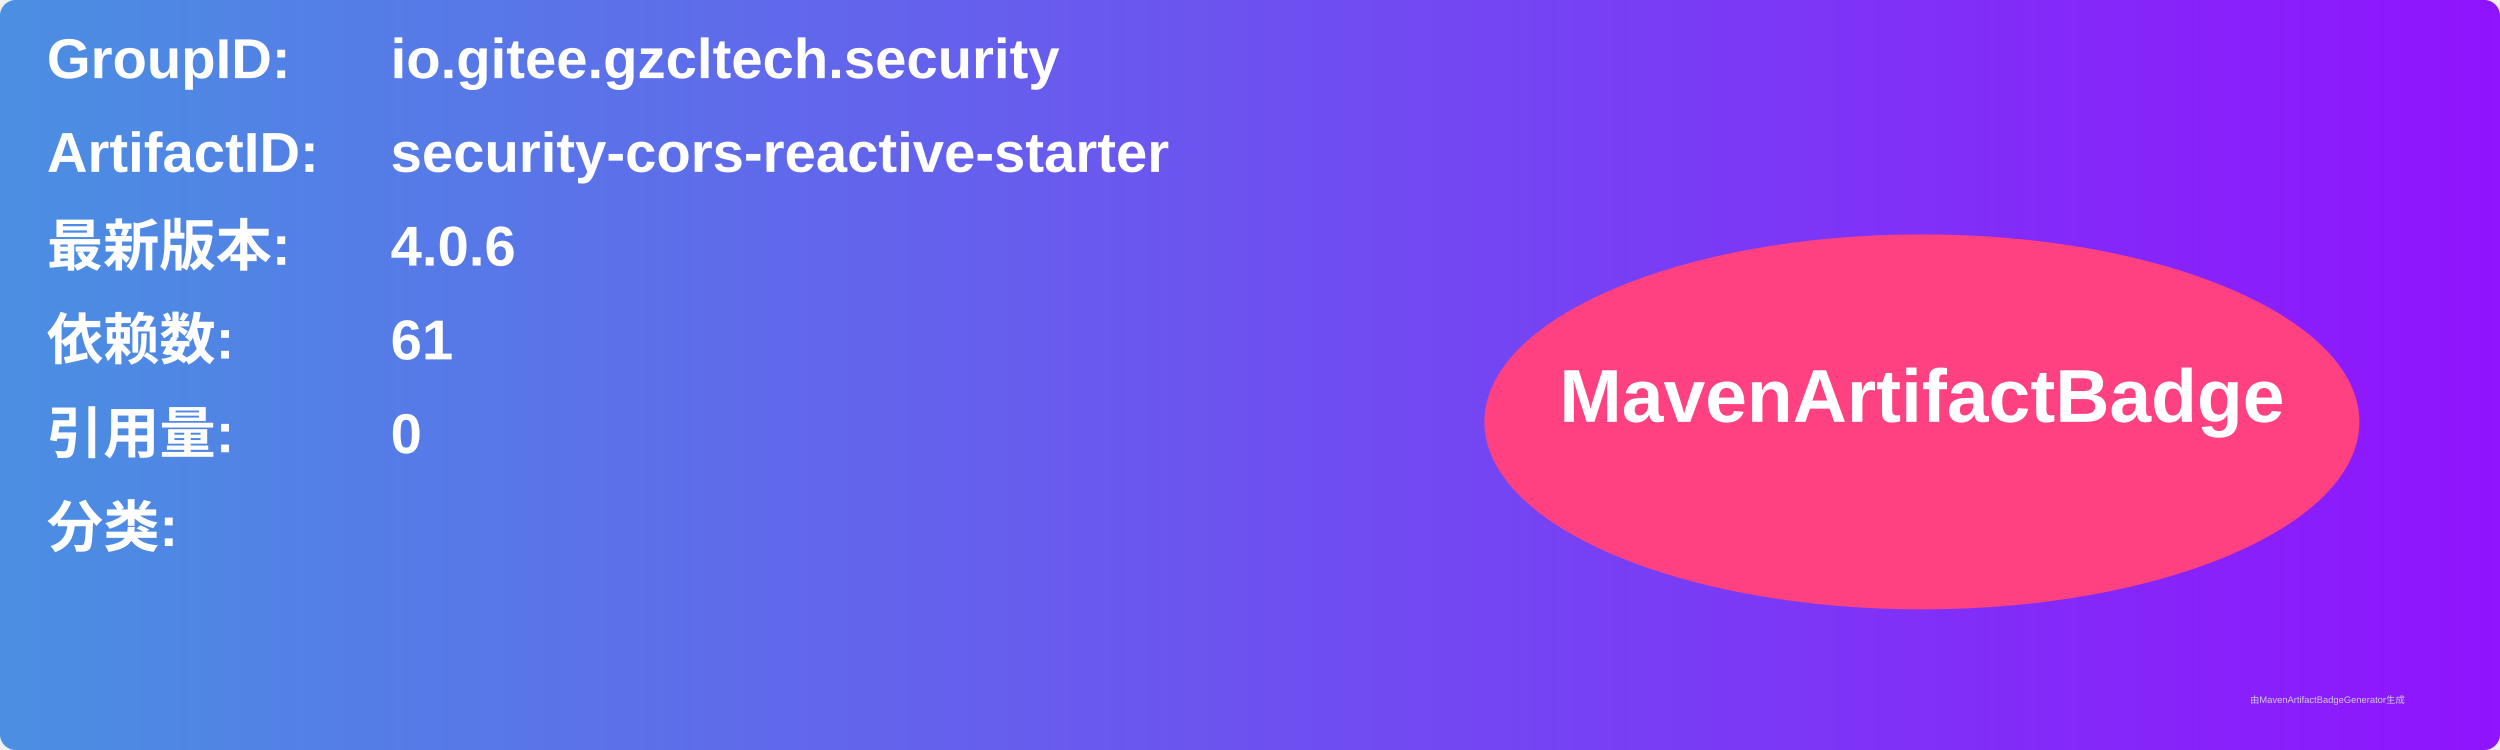
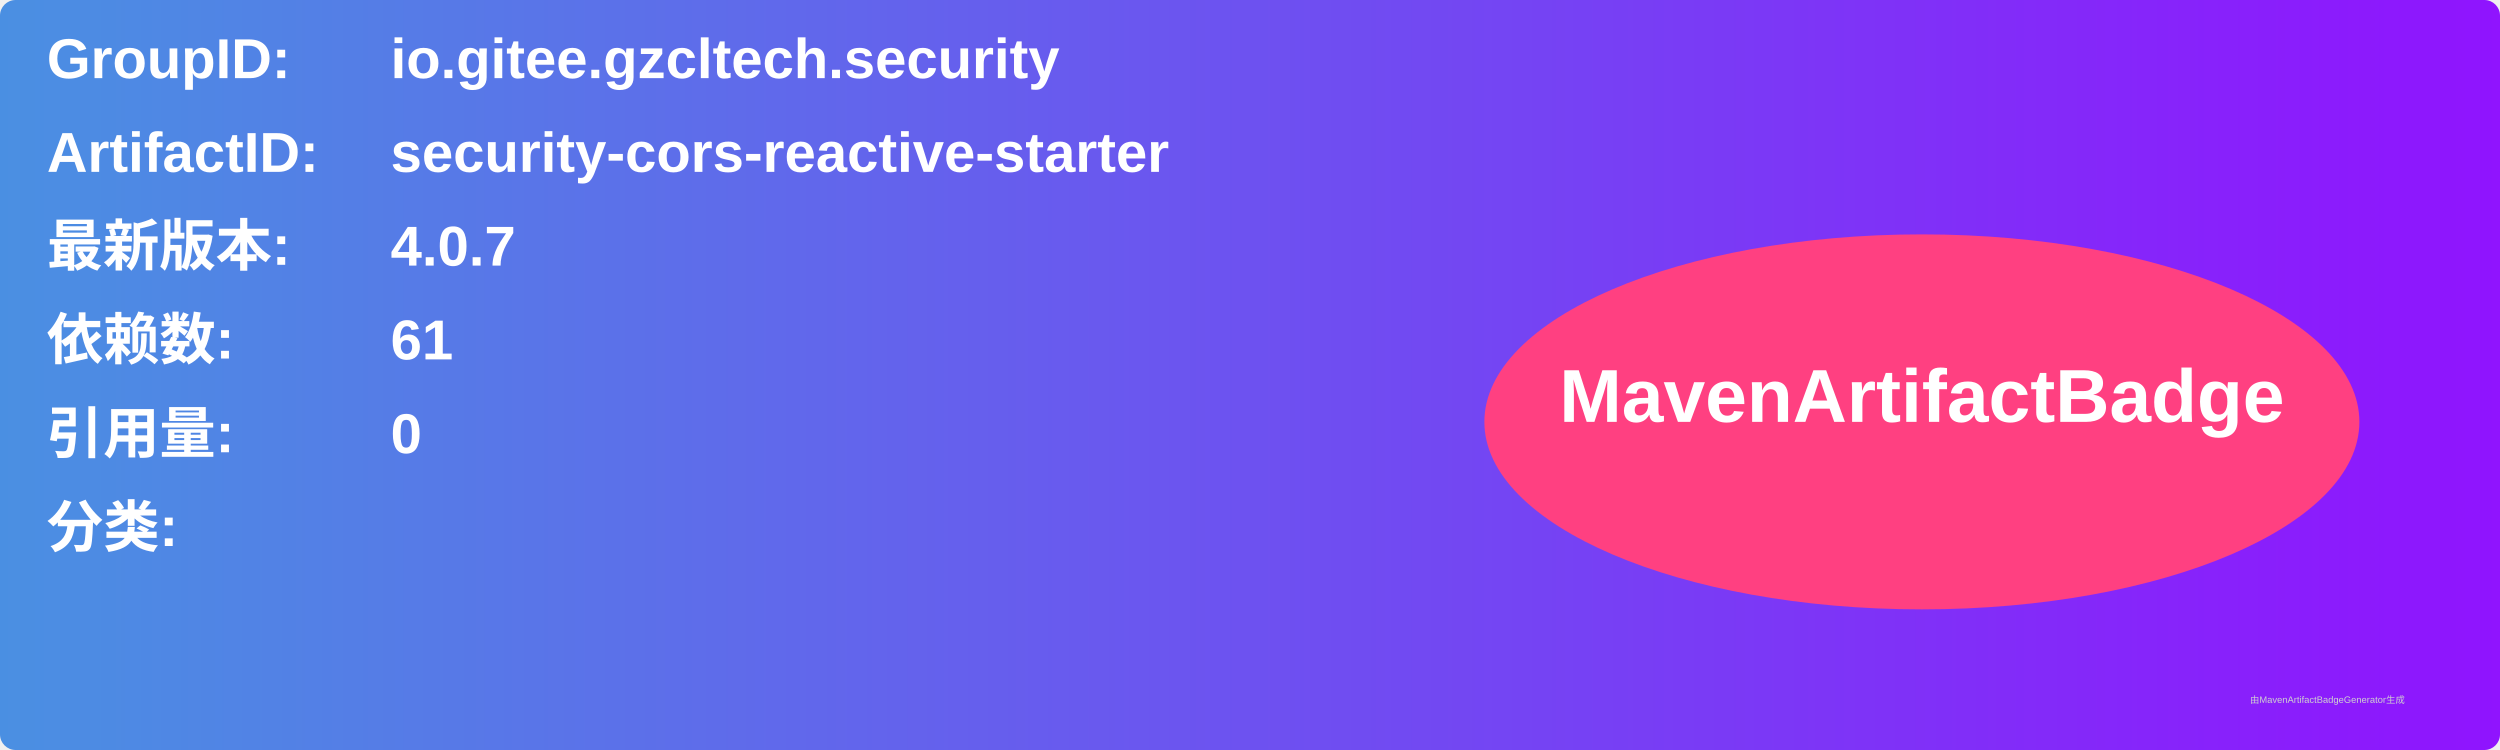
<svg xmlns="http://www.w3.org/2000/svg" width="800" height="240" viewBox="0 0 800 240">
  <linearGradient id="grad" x1="0%" y1="0%" x2="100%" y2="0%">
    <stop offset="0%" stop-color="#4a90e2" />
    <stop offset="100%" stop-color="#9013fe" />
  </linearGradient>
  <rect width="100%" height="100%" rx="5" ry="5" fill="url(#grad)" />
  <g transform="translate(15, 15)">
    <text x="0" y="10" font-family="Arial" font-size="18" fill="white" font-weight="bold" width="260">GroupID:</text>
    <text x="110" y="10" font-family="Arial" font-size="18" fill="white" font-weight="bold" width="460">io.gitee.gzcltech.security</text>
    <text x="0" y="40" font-family="Arial" font-size="18" fill="white" font-weight="bold" width="260">ArtifactID:</text>
    <text x="110" y="40" font-family="Arial" font-size="18" fill="white" font-weight="bold" width="460">security-cors-reactive-starter</text>
    <text x="0" y="70" font-family="Arial" font-size="18" fill="white" font-weight="bold">最新版本:</text>
    <text x="110" y="70" font-family="Arial" font-size="18" fill="white" font-weight="bold">
-       <tspan font-weight="bold">4.0.6</tspan>
+       <tspan font-weight="bold">4.0.7</tspan>
    </text>
    <text x="0" y="100" font-family="Arial" font-size="18" fill="white" font-weight="bold">依赖数: </text>
    <text x="110" y="100" font-family="Arial" font-size="18" fill="white">
      <tspan font-weight="bold">61</tspan>
    </text>
    <text x="0" y="130" font-family="Arial" font-size="18" fill="white" font-weight="bold">引用量: </text>
    <text x="110" y="130" font-family="Arial" font-size="18" fill="white">
      <tspan font-weight="bold">0</tspan>
    </text>
    <text x="0" y="160" font-family="Arial" font-size="18" fill="white" font-weight="bold">分类:</text>
    <text x="10" y="190" font-family="Arial" font-size="10" fill="white">
      <tspan font-weight="bold" />
    </text>
    <ellipse cx="600" cy="120" rx="140" ry="60" fill="#ff4081" />
    <text x="600" y="120" text-anchor="middle" font-family="Arial" font-size="24" fill="white" font-weight="bold">MavenArtifactBadge</text>
  </g>
  <text x="720" y="225" font-family="Arial" font-size="3" fill="#d0d0d0">由MavenArtifactBadgeGenerator生成</text>
</svg>
